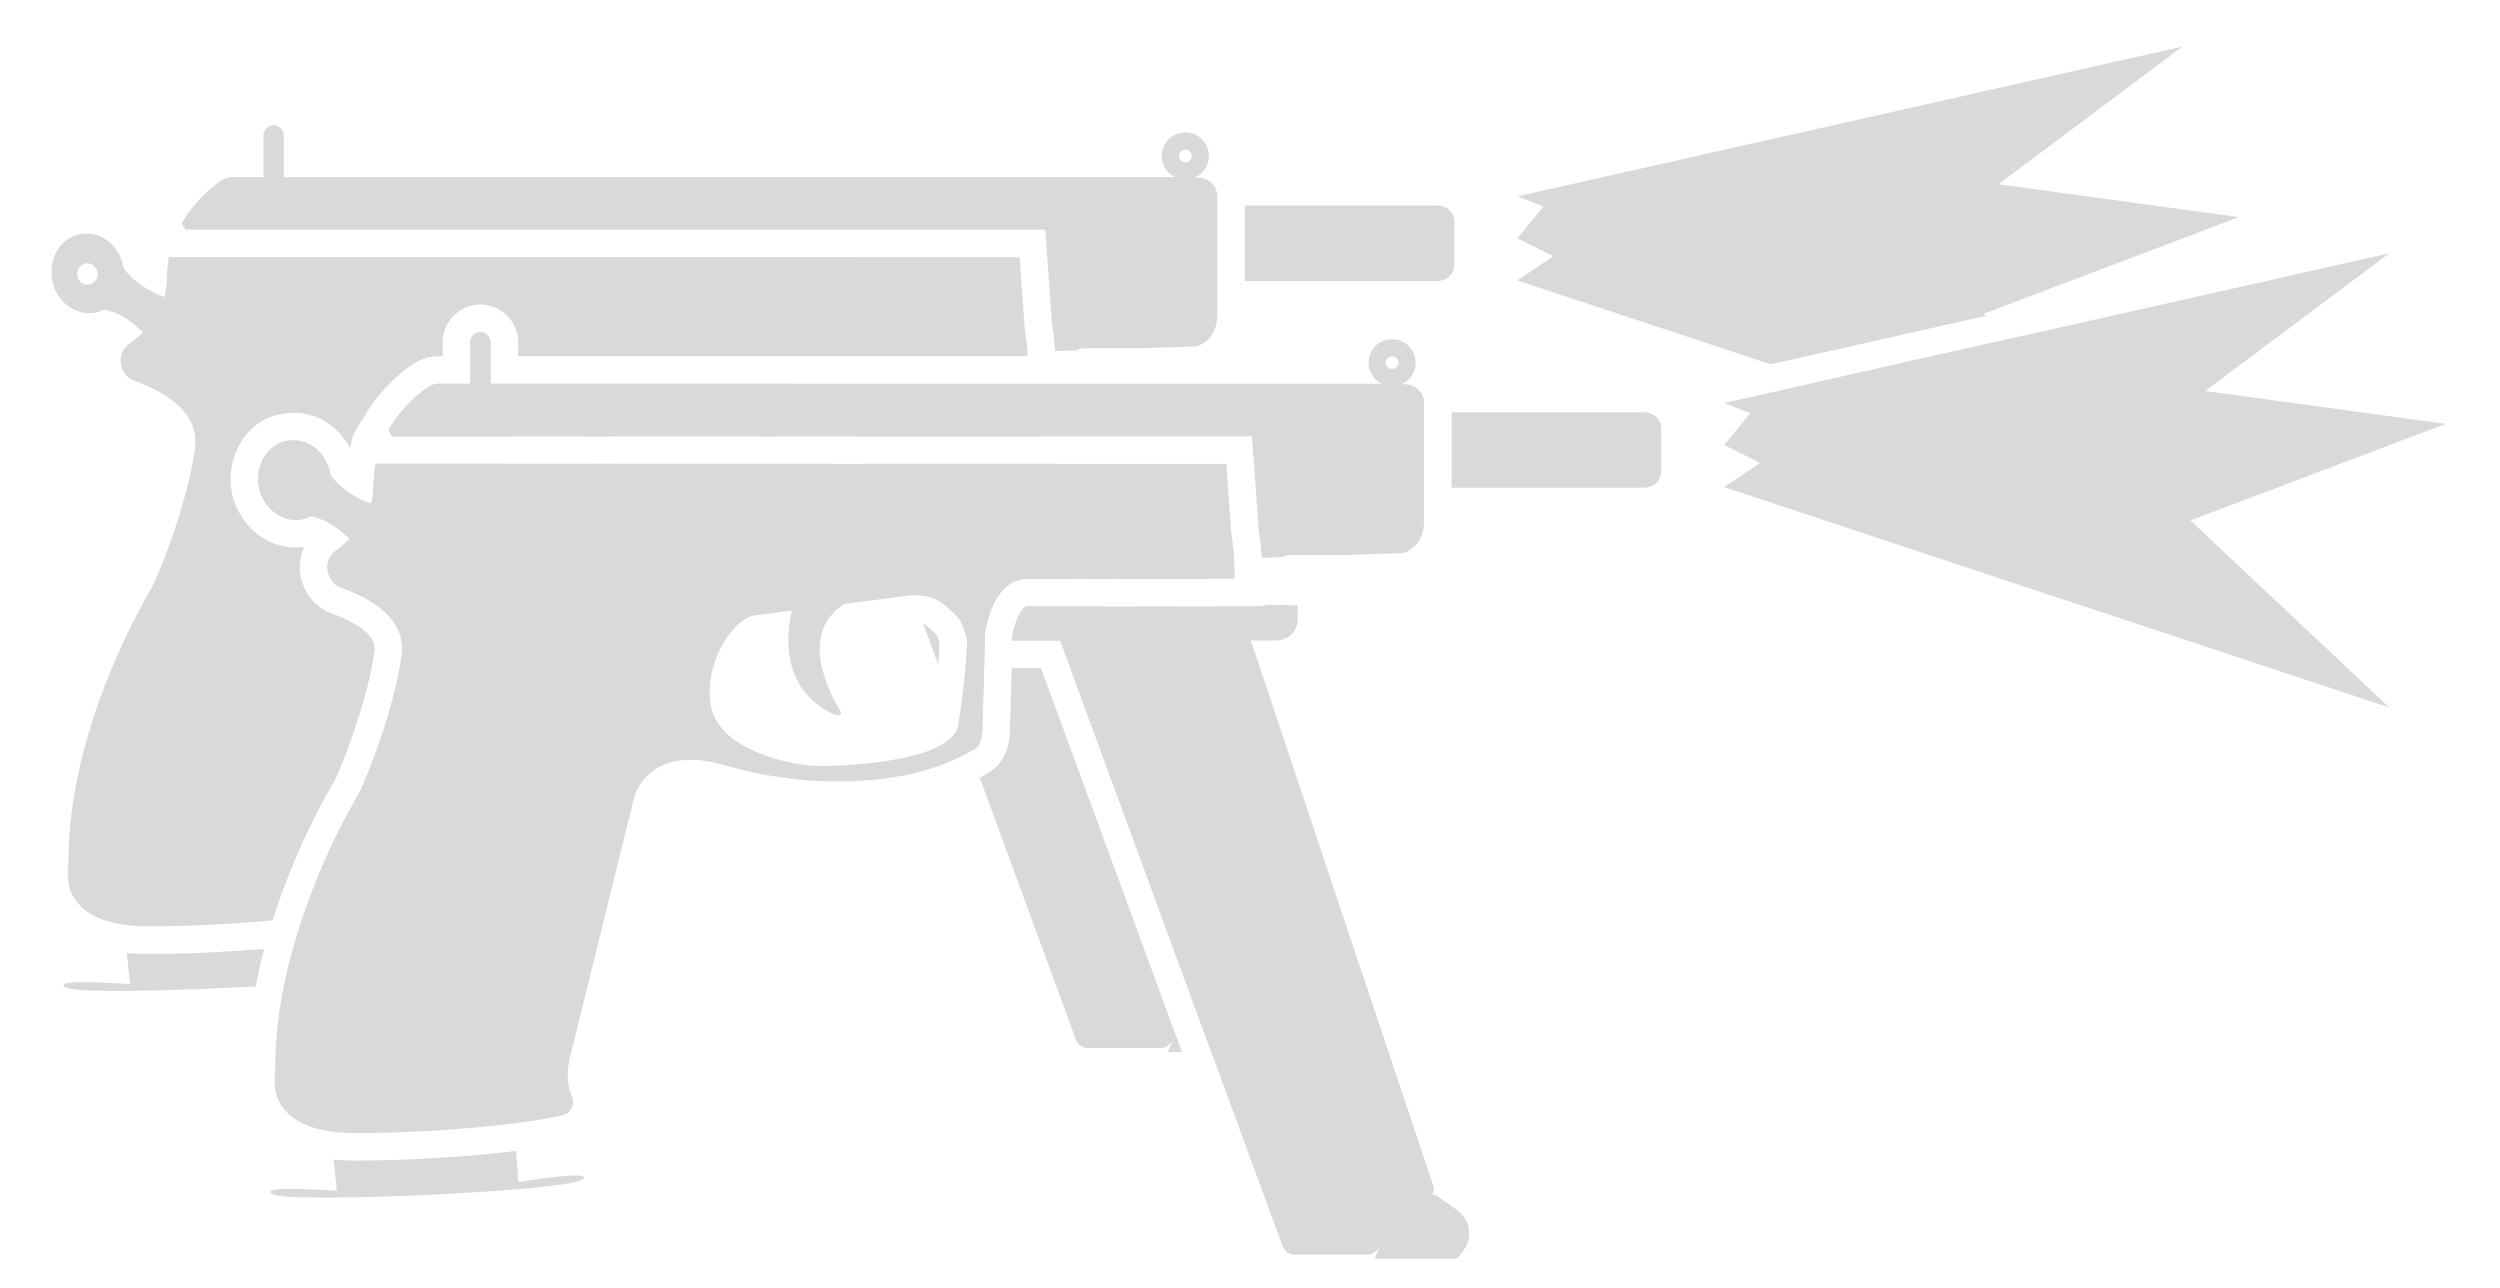
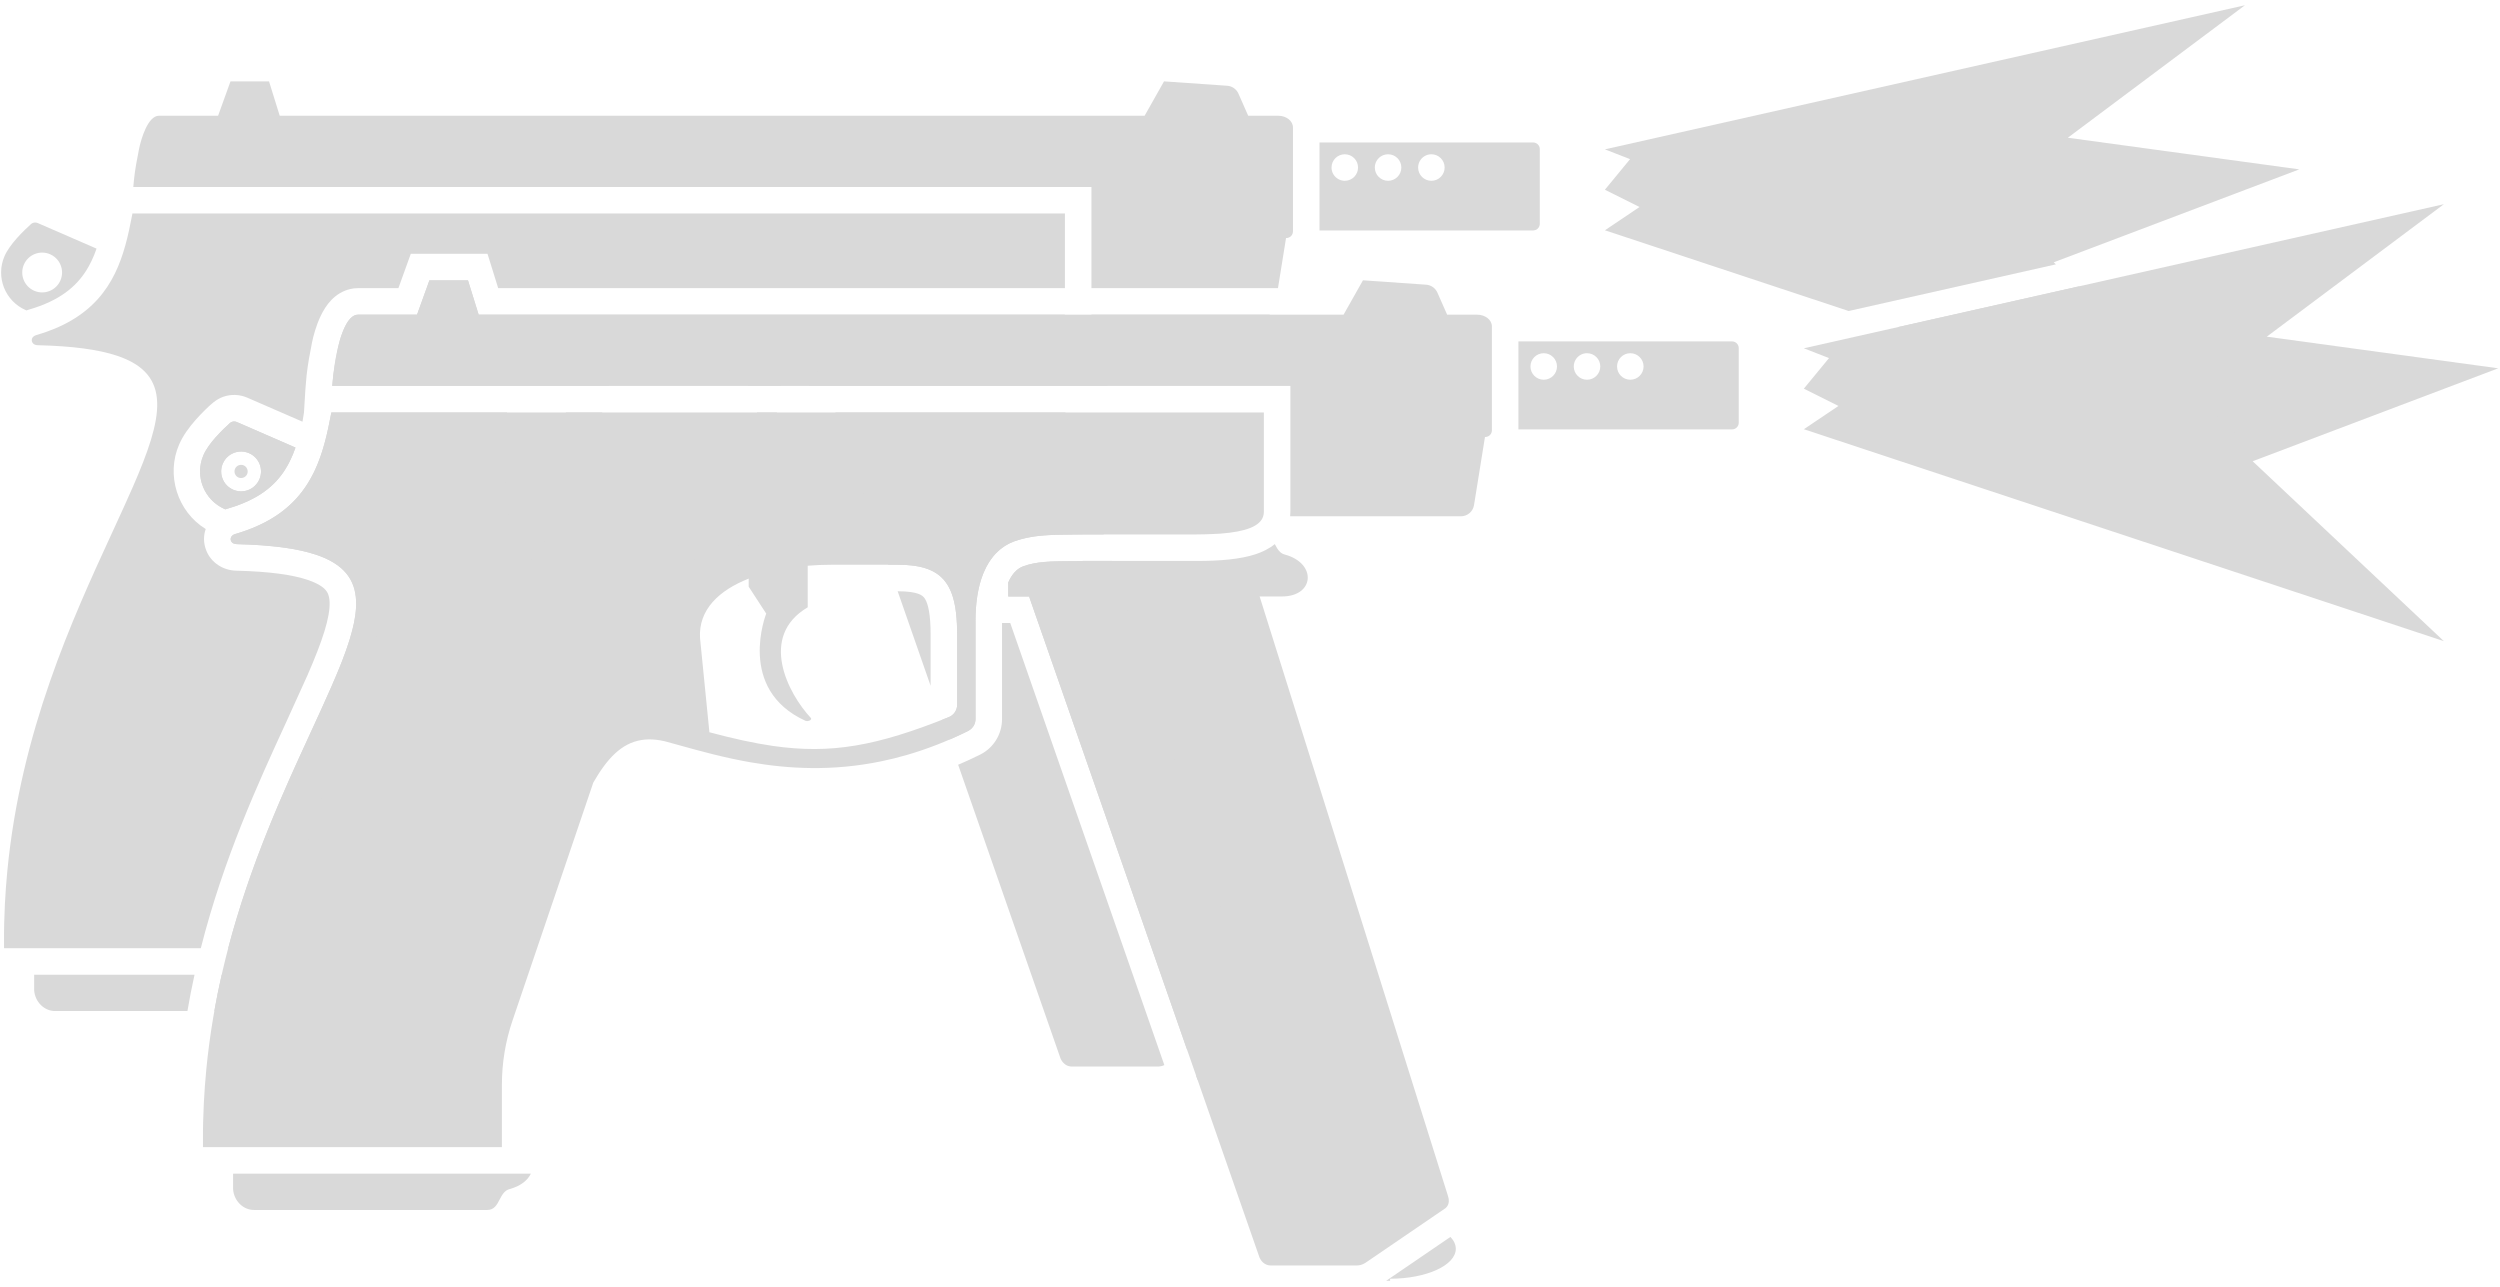
- <svg xmlns="http://www.w3.org/2000/svg" width="33" height="17" viewBox="0 0 33 17" fill="none">
-   <path d="M31.537 3.344L22.758 5.32L23.103 5.455L22.758 5.874L23.233 6.111L22.758 6.43L31.537 9.338L28.914 6.87L32.282 5.595L29.108 5.161L31.537 3.344Z" fill="#D9D9D9" />
-   <path d="M20.029 2.592L28.808 0.615L26.378 2.432L29.553 2.866L26.185 4.141L26.215 4.169L23.372 4.809L20.029 3.702L20.504 3.383L20.029 3.146L20.374 2.726L20.029 2.592Z" fill="#D9D9D9" />
-   <path d="M26.535 4.47L28.808 6.609L24.043 5.031L26.535 4.47Z" fill="#D9D9D9" />
-   <path fill-rule="evenodd" clip-rule="evenodd" d="M16.526 5.76H5.175L5.128 5.675C5.299 5.379 5.537 5.186 5.651 5.11C5.676 5.093 5.703 5.081 5.725 5.074C5.749 5.068 5.772 5.065 5.794 5.065H6.207V4.518C6.207 4.444 6.267 4.384 6.341 4.384C6.415 4.384 6.476 4.444 6.476 4.518V5.065H18.062C18.062 5.065 18.142 5.065 18.238 5.066C18.136 5.015 18.065 4.909 18.065 4.787C18.065 4.616 18.204 4.477 18.376 4.477C18.547 4.477 18.686 4.616 18.686 4.787C18.686 4.913 18.612 5.021 18.505 5.07C18.537 5.071 18.557 5.072 18.555 5.074C18.69 5.074 18.797 5.191 18.797 5.316L18.797 6.88C18.796 7.154 18.64 7.26 18.525 7.3L17.783 7.325H17.032C16.996 7.327 16.962 7.337 16.932 7.354L16.655 7.364C16.648 7.211 16.63 7.092 16.619 7.022C16.618 7.013 16.617 7.005 16.616 6.999C16.615 6.995 16.614 6.988 16.614 6.986L16.526 5.76ZM18.376 4.703C18.329 4.703 18.292 4.741 18.292 4.787C18.292 4.834 18.329 4.871 18.376 4.871C18.422 4.871 18.46 4.834 18.46 4.787C18.46 4.741 18.422 4.703 18.376 4.703Z" fill="#D9D9D9" />
-   <path fill-rule="evenodd" clip-rule="evenodd" d="M16.295 7.64C15.406 7.642 13.911 7.645 13.605 7.639C13.151 7.613 13.036 8.17 13.004 8.329L12.968 9.612C12.968 9.693 12.95 9.832 12.879 9.877C12 10.432 10.592 10.402 9.588 10.107C8.538 9.793 8.368 10.536 8.368 10.536L7.525 13.952C7.462 14.212 7.507 14.374 7.552 14.481C7.563 14.504 7.568 14.528 7.566 14.552C7.566 14.57 7.562 14.588 7.556 14.605C7.554 14.608 7.553 14.611 7.552 14.614C7.531 14.661 7.491 14.7 7.444 14.714C6.978 14.84 5.731 14.957 4.691 14.957C4.037 14.957 3.773 14.736 3.673 14.518C3.611 14.383 3.623 14.234 3.63 14.143C3.631 14.12 3.633 14.101 3.633 14.087C3.633 12.775 4.203 11.479 4.533 10.845C4.595 10.727 4.654 10.622 4.698 10.544C4.733 10.482 4.759 10.438 4.767 10.418C4.83 10.272 5.144 9.541 5.277 8.808C5.286 8.759 5.294 8.71 5.301 8.661C5.319 8.54 5.304 8.433 5.266 8.337C5.264 8.332 5.261 8.326 5.259 8.321C5.138 8.043 4.813 7.868 4.503 7.756C4.305 7.684 4.252 7.397 4.431 7.271C4.495 7.225 4.559 7.172 4.617 7.113C4.392 6.902 4.243 6.84 4.105 6.814C4.061 6.832 4.016 6.85 3.971 6.859C3.711 6.895 3.46 6.697 3.415 6.411C3.37 6.124 3.54 5.855 3.8 5.819C4.07 5.774 4.312 5.971 4.365 6.276C4.511 6.475 4.737 6.591 4.897 6.651C4.92 6.568 4.933 6.479 4.933 6.384C4.933 6.292 4.942 6.204 4.959 6.121L16.188 6.124L16.25 7.003C16.25 7.016 16.254 7.04 16.259 7.075C16.272 7.163 16.295 7.316 16.295 7.514C16.294 7.566 16.294 7.607 16.295 7.64ZM10.708 10.107C10.932 10.124 12.586 10.093 12.652 9.555C12.727 9.106 12.765 8.66 12.765 8.468C12.765 8.396 12.686 8.187 12.642 8.142C12.628 8.129 12.614 8.115 12.6 8.102C12.454 7.962 12.31 7.822 11.991 7.863L11.144 7.972C10.534 8.364 10.944 9.141 11.103 9.406C11.112 9.433 11.067 9.45 11.031 9.441C10.2 9.077 10.428 8.16 10.455 8.06L9.964 8.123C9.679 8.162 9.291 8.742 9.381 9.307C9.498 9.953 10.543 10.094 10.708 10.107ZM3.863 6.204C3.935 6.195 3.998 6.249 4.016 6.321C4.035 6.398 3.98 6.464 3.908 6.482C3.836 6.5 3.757 6.447 3.748 6.367C3.739 6.286 3.8 6.213 3.863 6.204Z" fill="#D9D9D9" />
-   <path d="M21.704 6.437H19.161V5.442H21.704C21.825 5.442 21.927 5.532 21.927 5.657V6.222C21.927 6.339 21.834 6.437 21.704 6.437Z" fill="#D9D9D9" />
-   <path d="M17.129 7.989V8.177C17.129 8.339 17.004 8.455 16.833 8.455H16.512L18.914 15.638C18.934 15.678 18.929 15.724 18.907 15.763C18.943 15.774 18.979 15.792 19.012 15.817L19.228 15.969C19.398 16.086 19.443 16.31 19.335 16.48C19.29 16.552 19.246 16.615 19.21 16.615H18.143L18.21 16.468L18.16 16.517C18.125 16.553 18.089 16.562 18.044 16.562H17.084C17.013 16.562 16.959 16.517 16.932 16.454L13.995 8.455H13.362C13.362 8.455 13.362 8.401 13.365 8.376C13.369 8.351 13.41 8.185 13.462 8.096C13.489 8.049 13.513 8.025 13.528 8.014C13.539 8.008 13.559 8.001 13.591 8.003C13.938 8.009 15.793 8.005 16.591 8.003C16.591 8.003 16.692 7.997 16.741 7.985L17.129 7.989Z" fill="#D9D9D9" />
-   <path d="M4.691 15.32C5.393 15.32 6.201 15.268 6.812 15.192L6.842 15.603C6.842 15.603 7.908 15.428 7.678 15.575C7.447 15.723 3.827 15.891 3.597 15.764C3.367 15.637 4.446 15.719 4.446 15.719L4.403 15.306C4.494 15.316 4.589 15.32 4.691 15.32Z" fill="#D9D9D9" />
-   <path fill-rule="evenodd" clip-rule="evenodd" d="M13.797 3.032H2.446L2.399 2.946C2.57 2.651 2.808 2.457 2.922 2.382C2.947 2.365 2.974 2.353 2.996 2.346C3.02 2.339 3.043 2.337 3.065 2.337H3.478V1.79C3.478 1.716 3.538 1.655 3.612 1.655C3.686 1.655 3.747 1.716 3.747 1.79V2.337H15.333C15.333 2.337 15.413 2.337 15.509 2.337C15.407 2.287 15.336 2.181 15.336 2.059C15.336 1.887 15.475 1.748 15.647 1.748C15.818 1.748 15.957 1.887 15.957 2.059C15.957 2.184 15.883 2.292 15.776 2.341C15.808 2.342 15.828 2.344 15.826 2.346C15.961 2.346 16.068 2.462 16.068 2.588L16.068 4.152C16.067 4.426 15.912 4.531 15.796 4.572L15.054 4.597H14.303C14.267 4.598 14.233 4.609 14.203 4.626L13.926 4.635C13.918 4.483 13.9 4.357 13.889 4.287C13.888 4.28 13.887 4.275 13.887 4.27L13.885 4.257L13.797 3.032ZM15.647 1.975C15.6 1.975 15.563 2.012 15.563 2.059C15.563 2.105 15.6 2.143 15.647 2.143C15.693 2.143 15.731 2.105 15.731 2.059C15.731 2.012 15.693 1.975 15.647 1.975Z" fill="#D9D9D9" />
-   <path d="M10.504 5.065H6.475V4.518C6.475 4.444 6.415 4.384 6.341 4.384C6.267 4.384 6.206 4.444 6.206 4.518V5.065H5.794C5.771 5.065 5.749 5.068 5.725 5.075C5.703 5.081 5.675 5.094 5.65 5.11C5.578 5.159 5.454 5.256 5.33 5.396C5.277 5.456 5.224 5.524 5.175 5.599C5.159 5.623 5.143 5.649 5.128 5.675L5.175 5.76L6.82 5.76C6.939 5.555 7.099 5.413 7.235 5.395L7.726 5.332C7.715 5.372 7.671 5.544 7.678 5.76L8.094 5.76C8.112 5.566 8.2 5.381 8.415 5.243L9.262 5.135C9.581 5.094 9.725 5.233 9.871 5.374C9.885 5.387 9.899 5.4 9.913 5.414C9.957 5.458 10.036 5.668 10.036 5.739C10.036 5.746 10.036 5.753 10.036 5.76L10.27 5.76L10.274 5.6C10.295 5.499 10.35 5.236 10.504 5.065Z" fill="#D9D9D9" />
-   <path d="M10.26 6.123L10.014 6.123C9.995 6.327 9.965 6.577 9.923 6.826C9.857 7.364 8.203 7.395 7.979 7.378C7.814 7.365 6.769 7.224 6.652 6.578C6.628 6.424 6.639 6.267 6.674 6.122L4.958 6.121C4.949 6.17 4.942 6.221 4.937 6.273C4.934 6.309 4.933 6.346 4.933 6.384C4.933 6.479 4.92 6.568 4.897 6.651C4.799 6.614 4.677 6.557 4.563 6.472C4.491 6.419 4.422 6.354 4.365 6.276C4.311 5.971 4.069 5.774 3.8 5.819C3.54 5.855 3.37 6.124 3.415 6.411C3.459 6.698 3.711 6.895 3.971 6.859C4.015 6.85 4.06 6.832 4.105 6.814C4.172 6.827 4.242 6.848 4.323 6.891C4.407 6.937 4.502 7.006 4.617 7.113C4.558 7.172 4.495 7.225 4.431 7.271C4.395 7.296 4.369 7.328 4.351 7.363C4.279 7.503 4.345 7.698 4.503 7.756C4.813 7.868 5.137 8.043 5.259 8.321C5.301 8.417 5.319 8.54 5.301 8.661C5.294 8.71 5.285 8.759 5.277 8.808C5.144 9.541 4.83 10.272 4.767 10.418C4.758 10.438 4.733 10.482 4.698 10.544C4.654 10.622 4.594 10.727 4.533 10.845C4.381 11.137 4.176 11.583 4.001 12.107C4.304 12.071 4.555 12.029 4.715 11.986C4.762 11.972 4.802 11.933 4.823 11.886C4.824 11.883 4.825 11.879 4.827 11.876C4.833 11.859 4.837 11.842 4.837 11.824C4.839 11.8 4.834 11.775 4.823 11.753C4.778 11.645 4.733 11.484 4.796 11.224L5.639 7.807C5.639 7.807 5.809 7.064 6.859 7.378C7.863 7.674 9.271 7.704 10.15 7.148C10.221 7.103 10.239 6.964 10.239 6.883L10.26 6.123Z" fill="#D9D9D9" />
-   <path fill-rule="evenodd" clip-rule="evenodd" d="M3.597 12.15C3.087 12.197 2.497 12.228 1.962 12.228C1.308 12.228 1.044 12.008 0.944 11.789C0.882 11.655 0.894 11.505 0.901 11.414C0.902 11.391 0.904 11.373 0.904 11.358C0.904 10.047 1.474 8.75 1.804 8.116C1.866 7.998 1.925 7.893 1.969 7.816C2.004 7.754 2.03 7.709 2.038 7.689C2.101 7.544 2.415 6.812 2.548 6.079C2.557 6.03 2.565 5.981 2.572 5.933C2.59 5.812 2.575 5.704 2.537 5.608C2.535 5.603 2.532 5.598 2.53 5.592C2.409 5.315 2.084 5.139 1.774 5.027C1.576 4.955 1.523 4.668 1.702 4.543C1.766 4.496 1.829 4.444 1.888 4.385C1.663 4.174 1.514 4.111 1.376 4.086C1.332 4.103 1.287 4.121 1.242 4.13C0.982 4.166 0.731 3.969 0.686 3.682C0.641 3.395 0.811 3.126 1.071 3.09C1.341 3.045 1.583 3.243 1.636 3.547C1.782 3.747 2.008 3.862 2.168 3.922C2.191 3.84 2.204 3.751 2.204 3.655C2.204 3.563 2.213 3.476 2.23 3.393L13.459 3.395L13.521 4.274C13.521 4.287 13.525 4.312 13.53 4.347C13.541 4.422 13.56 4.544 13.565 4.702H6.839V4.518C6.839 4.243 6.616 4.02 6.341 4.02C6.066 4.02 5.843 4.243 5.843 4.518V4.702H5.794C5.746 4.702 5.68 4.709 5.617 4.727C5.565 4.743 5.505 4.77 5.449 4.808C5.303 4.904 5.019 5.136 4.813 5.493C4.813 5.493 4.692 5.67 4.659 5.757C4.626 5.845 4.626 5.925 4.626 5.925C4.464 5.612 4.139 5.396 3.745 5.459C3.243 5.531 2.986 6.027 3.055 6.467C3.127 6.924 3.537 7.283 4.015 7.22C3.96 7.341 3.947 7.473 3.966 7.592C4 7.798 4.138 8.01 4.379 8.098C4.518 8.148 4.645 8.208 4.746 8.276C4.847 8.346 4.901 8.411 4.925 8.467C4.941 8.502 4.949 8.549 4.941 8.608C4.934 8.652 4.927 8.698 4.919 8.743C4.795 9.424 4.502 10.114 4.435 10.269C4.424 10.288 4.4 10.333 4.382 10.365C4.338 10.442 4.275 10.553 4.21 10.677C4.037 11.01 3.793 11.532 3.597 12.15ZM1.134 3.476C1.206 3.467 1.269 3.521 1.287 3.592C1.306 3.67 1.251 3.736 1.179 3.754C1.107 3.772 1.028 3.719 1.019 3.638C1.01 3.557 1.071 3.485 1.134 3.476Z" fill="#D9D9D9" />
-   <path d="M14.545 8.006L16.185 12.91C16.205 12.95 16.2 12.995 16.177 13.034C16.214 13.046 16.25 13.064 16.283 13.088L16.499 13.241C16.669 13.357 16.714 13.581 16.606 13.752C16.561 13.823 16.517 13.886 16.481 13.886H15.989L13.995 8.455H13.361C13.361 8.455 13.362 8.396 13.366 8.371C13.366 8.371 13.37 8.351 13.374 8.336C13.39 8.275 13.423 8.163 13.461 8.096C13.462 8.094 13.463 8.093 13.464 8.091C13.49 8.048 13.513 8.025 13.528 8.015C13.539 8.008 13.559 8.001 13.591 8.003C13.733 8.005 14.101 8.006 14.545 8.006Z" fill="#D9D9D9" />
-   <path d="M13.915 6.123L14.423 7.643C14.037 7.642 13.726 7.641 13.605 7.639C13.491 7.633 13.399 7.663 13.324 7.714C13.249 7.765 13.191 7.837 13.146 7.915C13.103 7.989 13.072 8.069 13.05 8.141C13.037 8.183 13.003 8.329 13.003 8.329L12.968 9.612C12.968 9.693 12.95 9.832 12.878 9.877C12.855 9.892 12.831 9.906 12.806 9.92L12.658 9.517C12.729 9.082 12.765 8.654 12.765 8.468C12.765 8.437 12.75 8.38 12.73 8.322C12.723 8.304 12.717 8.286 12.71 8.269C12.695 8.232 12.679 8.199 12.665 8.174C12.656 8.16 12.648 8.149 12.641 8.142C12.627 8.129 12.614 8.116 12.6 8.102C12.463 7.971 12.328 7.84 12.049 7.858L11.412 6.123L13.915 6.123Z" fill="#D9D9D9" />
-   <path d="M13.794 5.76L11.279 5.76L11.266 5.727H10.633C10.633 5.727 10.633 5.673 10.636 5.648C10.64 5.623 10.681 5.457 10.733 5.367C10.76 5.321 10.784 5.297 10.8 5.286C10.81 5.279 10.83 5.272 10.862 5.274C11.209 5.281 13.064 5.276 13.862 5.274C13.862 5.274 13.963 5.268 14.012 5.256L14.4 5.261V5.449C14.4 5.61 14.275 5.727 14.104 5.727H13.783L13.794 5.76Z" fill="#D9D9D9" />
-   <path d="M12.384 8.772L12.187 8.235C12.191 8.237 12.194 8.238 12.197 8.24C12.234 8.258 12.268 8.288 12.347 8.364L12.36 8.377C12.366 8.389 12.373 8.405 12.38 8.424C12.389 8.448 12.397 8.473 12.401 8.489C12.4 8.555 12.395 8.653 12.384 8.772Z" fill="#D9D9D9" />
-   <path d="M12.933 10.266C12.98 10.241 13.027 10.213 13.072 10.184C13.23 10.086 13.283 9.923 13.302 9.852C13.325 9.765 13.331 9.679 13.332 9.618L13.354 8.819H13.741L15.601 13.886H15.414L15.481 13.739L15.431 13.789C15.396 13.824 15.36 13.833 15.315 13.833H14.355C14.284 13.833 14.23 13.789 14.203 13.726L12.933 10.266Z" fill="#D9D9D9" />
-   <path d="M3.375 13.02C2.282 13.083 1.002 13.109 0.868 13.035C0.638 12.908 1.717 12.991 1.717 12.991L1.674 12.578C1.765 12.587 1.86 12.592 1.962 12.592C2.453 12.592 2.996 12.566 3.488 12.525C3.445 12.686 3.407 12.851 3.375 13.02Z" fill="#D9D9D9" />
-   <path d="M3.757 12.995C3.794 12.822 3.836 12.652 3.883 12.487C3.952 12.48 4.019 12.472 4.083 12.464L4.113 12.875C4.113 12.875 5.179 12.7 4.949 12.847C4.868 12.898 4.375 12.952 3.757 12.995Z" fill="#D9D9D9" />
-   <path d="M7.74 6.122C7.818 6.349 7.981 6.572 8.302 6.713C8.338 6.722 8.383 6.704 8.374 6.677C8.306 6.563 8.191 6.354 8.13 6.122L7.74 6.122Z" fill="#D9D9D9" />
-   <path d="M16.432 3.709H18.975C19.105 3.709 19.198 3.61 19.198 3.494V2.929C19.198 2.803 19.096 2.713 18.975 2.713H16.432V3.709Z" fill="#D9D9D9" />
+ <svg xmlns="http://www.w3.org/2000/svg" width="377" height="194" viewBox="0 0 377 194" fill="none">
+   <path d="M368.536 30.793L272.019 52.521L275.812 54.001L272.019 58.611L277.24 61.217L272.019 64.727L368.536 96.689L339.702 69.555L376.731 55.541L341.827 50.77L368.536 30.793Z" fill="#D9D9D9" />
+   <path d="M242.019 22.521L338.536 0.793L311.827 20.77L346.731 25.541L309.702 39.555L310.03 39.864L278.777 46.9L242.019 34.727L247.24 31.217L242.019 28.611L245.812 24.001L242.019 22.521Z" fill="#D9D9D9" />
+   <path d="M313.546 43.172L338.536 66.689L286.147 49.341L313.546 43.172Z" fill="#D9D9D9" />
+   <path d="M216.757 44.119L218.228 47.453H222.748C223.984 47.453 224.979 48.242 224.979 49.221L224.979 64.75L224.979 64.897C224.979 65.449 224.532 65.897 223.979 65.897H223.934L222.281 76.174C222.125 77.143 221.289 77.856 220.307 77.856H194.555C194.579 77.634 194.59 77.409 194.59 77.182L194.59 58.195H50.102C50.258 56.157 50.55 54.536 50.97 52.453C51.278 50.922 52.313 47.453 53.97 47.453H62.889L64.758 42.27H70.569L72.18 47.453H202.61L205.535 42.27L215.066 42.932C215.806 42.984 216.457 43.441 216.757 44.119Z" fill="#D9D9D9" />
+   <path fill-rule="evenodd" clip-rule="evenodd" d="M228.979 64.75H261.201C261.753 64.75 262.201 64.303 262.201 63.75V52.486C262.201 51.934 261.753 51.486 261.201 51.486H228.979V64.75ZM232.794 57.264C233.361 57.264 233.872 57.029 234.236 56.65C234.582 56.291 234.794 55.803 234.794 55.264C234.794 54.158 233.899 53.264 232.794 53.264C231.69 53.264 230.794 54.158 230.794 55.264C230.794 56.369 231.69 57.264 232.794 57.264ZM241.322 55.264C241.322 56.369 240.427 57.264 239.322 57.264C238.218 57.264 237.322 56.369 237.322 55.264C237.322 54.787 237.488 54.35 237.766 54.008C238.133 53.555 238.694 53.264 239.322 53.264C240.427 53.264 241.322 54.158 241.322 55.264ZM245.851 57.264C246.955 57.264 247.851 56.369 247.851 55.264C247.851 54.158 246.955 53.264 245.851 53.264C244.746 53.264 243.851 54.158 243.851 55.264C243.851 56.369 244.746 57.264 245.851 57.264Z" fill="#D9D9D9" />
+   <path fill-rule="evenodd" clip-rule="evenodd" d="M184.057 80.471C187.915 80.178 190.026 79.344 190.491 77.856C190.557 77.644 190.59 77.42 190.59 77.182L190.59 62.195H49.97L49.919 62.464C48.775 68.516 47.195 74.564 40.757 78.323C40.003 78.763 39.183 79.171 38.29 79.545C37.451 79.896 36.592 80.196 35.721 80.458C35.636 80.483 35.55 80.508 35.464 80.533C34.881 80.702 34.682 81.176 34.828 81.551C34.937 81.833 35.24 82.059 35.721 82.059C40.955 82.184 44.847 82.709 47.646 83.645C56.043 86.454 54.602 92.957 50.03 103.435C49.16 105.431 48.175 107.571 47.124 109.857L46.773 110.62C40.919 123.354 33.155 140.244 31.112 161.258C30.95 162.929 30.823 164.626 30.737 166.35C30.69 167.289 30.655 168.236 30.632 169.19C30.622 169.625 30.614 170.062 30.609 170.5C30.599 171.324 30.599 172.152 30.609 172.988L75.687 172.986V163.564C75.687 160.283 76.225 157.025 77.279 153.92L89.472 118.006C91.491 114.509 93.642 112.075 96.767 111.589C97.447 111.483 98.173 111.47 98.953 111.557C99.369 111.604 99.8 111.679 100.249 111.785C100.348 111.812 100.448 111.839 100.549 111.866C100.987 111.984 101.436 112.107 101.895 112.234L102.559 112.418C105.653 113.276 109.19 114.257 113.132 114.946C118.877 115.949 125.488 116.331 132.866 114.811C134.159 114.545 135.476 114.22 136.816 113.83C139.773 112.969 142.841 111.79 146.017 110.218C146.083 110.185 146.147 110.149 146.209 110.109C146.765 109.749 147.106 109.123 147.106 108.451V93.631C147.106 92.481 147.172 91.416 147.297 90.434C147.878 85.894 149.739 83.115 152.332 81.891C152.542 81.793 152.756 81.704 152.975 81.625C155.667 80.656 158.566 80.636 161.395 80.617C162.044 80.613 162.689 80.608 163.328 80.593H180.433C182.064 80.593 184.071 80.471 184.057 80.471ZM143.095 108.135C132.17 112.524 125.288 113.744 116.559 112.487C113.645 112.067 110.524 111.37 106.978 110.424L105.566 96.24C105.296 91.947 108.431 89.018 112.902 87.254V88.473L115.547 92.533C115.547 92.533 110.998 103.959 121.495 108.709C121.592 108.733 121.694 108.74 121.792 108.732C122.084 108.709 122.342 108.559 122.319 108.355C122.317 108.338 122.313 108.32 122.307 108.303C118.778 104.543 114.392 95.947 121.802 91.582V85.312C122.968 85.215 124.14 85.166 125.295 85.166H135.48C141.309 85.166 143.64 87.352 144.198 92.657C144.294 93.57 144.338 94.574 144.338 95.676V106.289C144.338 107.1 143.847 107.832 143.095 108.135Z" fill="#D9D9D9" />
+   <path fill-rule="evenodd" clip-rule="evenodd" d="M35.701 63.639L44.56 67.493C44.138 68.705 43.629 69.818 42.979 70.838C41.49 73.179 39.064 75.327 34.352 76.691C34.23 76.726 34.109 76.767 33.989 76.812C33.956 76.798 33.923 76.784 33.89 76.769C30.755 75.406 29.319 71.76 30.683 68.625C31.07 67.734 31.773 66.795 32.506 65.961C32.921 65.49 33.345 65.053 33.728 64.678C34.097 64.316 34.427 64.014 34.676 63.793C34.769 63.711 34.874 63.65 34.988 63.611C35.214 63.529 35.47 63.539 35.701 63.639ZM37.556 68.34C39.077 69.002 39.773 70.772 39.111 72.291C38.45 73.812 36.681 74.51 35.161 73.848C33.638 73.186 32.942 71.416 33.604 69.897C34.266 68.375 36.034 67.678 37.556 68.34Z" fill="#D9D9D9" />
+   <path d="M152.039 89.947V87.849C152.307 87.231 152.612 86.759 152.923 86.398C153.414 85.828 153.923 85.535 154.329 85.389C156.322 84.672 158.382 84.652 161.122 84.626C161.825 84.619 162.573 84.612 163.377 84.593H180.433C183.948 84.593 187.025 84.343 189.344 83.577C190.302 83.26 191.334 82.791 192.241 82.053C192.47 82.49 192.703 82.931 193.045 83.242C193.233 83.414 193.454 83.547 193.726 83.619C198.628 84.932 198.233 89.947 193.319 89.947H189.952L218.363 180.379C218.459 180.66 218.497 180.933 218.481 181.184C218.457 181.558 218.312 181.885 218.056 182.123C218.025 182.152 217.991 182.181 217.957 182.207L205.881 190.452C205.422 190.73 205.023 190.836 204.515 190.836H191.653C191.187 190.836 190.788 190.668 190.475 190.391C190.423 190.345 190.373 190.296 190.326 190.244C190.268 190.181 190.214 190.112 190.163 190.041C190.072 189.911 189.993 189.769 189.928 189.617L155.185 89.947H152.039Z" fill="#D9D9D9" />
+   <path d="M218.724 186.527L209.027 193.148L209.625 193.143V192.832C215.098 192.832 219.535 190.811 219.535 188.318C219.535 187.682 219.245 187.076 218.724 186.527Z" fill="#D9D9D9" />
+   <path d="M35.15 179.314V176.988H80.053C79.592 177.966 78.53 178.861 76.837 179.314C76.065 179.521 75.704 180.211 75.346 180.893C74.932 181.684 74.523 182.463 73.487 182.463H38.5C36.673 182.564 35.252 181.041 35.15 179.314Z" fill="#D9D9D9" />
+   <path d="M188.228 17.453L186.757 14.119C186.457 13.441 185.806 12.984 185.066 12.932L175.535 12.27L172.61 17.453H42.18L40.569 12.27H34.758L32.889 17.453H23.97C22.313 17.453 21.278 20.922 20.97 22.453C20.628 24.146 20.372 25.535 20.204 27.092C20.165 27.449 20.131 27.814 20.102 28.195H164.59V43.453H192.719L193.934 35.897H193.979C194.187 35.897 194.38 35.834 194.54 35.725C194.659 35.645 194.76 35.539 194.834 35.416C194.926 35.264 194.979 35.086 194.979 34.897L194.979 34.75L194.979 19.221C194.979 18.242 193.984 17.453 192.748 17.453H188.228Z" fill="#D9D9D9" />
+   <path d="M140.337 95.676V103.418L135.37 89.166H135.48C136.209 89.166 136.815 89.207 137.318 89.277C138.275 89.412 138.792 89.633 139.101 89.869C139.309 90.027 139.422 90.193 139.512 90.344C139.936 91.057 140.337 92.551 140.337 95.676Z" fill="#D9D9D9" />
+   <path d="M160.658 62.195H128.719L125.97 62.199L133.976 85.166H135.48C136.356 85.166 137.152 85.215 137.876 85.316C142.797 86.01 144.338 89.131 144.338 95.676V106.289C144.338 107.098 143.835 107.836 143.095 108.133C142.765 108.266 142.439 108.396 142.117 108.521L143.168 111.537C144.037 111.162 144.915 110.758 145.8 110.324C146.55 109.957 147.105 109.334 147.105 108.451V93.631C147.105 90.832 147.495 88.533 148.192 86.707L148.316 86.397C149.344 83.908 150.971 82.346 152.974 81.625C153.366 81.484 153.762 81.363 154.161 81.26C155.225 80.982 156.314 80.828 157.412 80.74C157.983 80.695 158.557 80.668 159.132 80.65C159.878 80.629 160.624 80.623 161.367 80.617H161.395C162.044 80.613 162.689 80.607 163.328 80.592H166.438L160.658 62.195Z" fill="#D9D9D9" />
+   <path d="M117.72 58.199C118.165 56.478 118.836 55.09 119.688 54.016C119.769 53.914 119.852 53.815 119.936 53.717C120.795 52.732 121.82 52.041 122.968 51.627L123.464 51.459C125.199 50.916 127.02 50.73 128.829 50.66C130.328 50.605 131.828 50.62 133.328 50.592H150.433C153.349 50.592 159.531 50.925 160.491 47.855C160.532 47.727 160.56 47.592 160.575 47.453H72.18L70.569 42.27H64.758L62.889 47.453H53.97C52.619 47.453 51.682 49.758 51.214 51.44C50.606 53.625 50.273 55.934 50.102 58.195H91.802V55.312C92.965 55.219 94.129 55.177 95.295 55.166H105.48C106.073 55.166 106.629 55.19 107.151 55.234C107.4 55.256 107.642 55.285 107.876 55.316C110.286 55.656 111.885 56.578 112.89 58.199H117.72Z" fill="#D9D9D9" />
+   <path d="M117.119 62.746L117.141 62.199H114.144L114.146 62.217C114.228 62.908 114.282 63.6 114.312 64.295C114.33 64.736 114.337 65.197 114.337 65.676V76.289C114.337 77.098 113.835 77.836 113.094 78.135C106.012 80.981 100.628 82.494 95.34 82.863L94.882 82.893C93.647 82.965 92.415 82.975 91.165 82.924C90.593 82.9 90.019 82.863 89.438 82.814C88.795 82.762 88.145 82.693 87.486 82.611L87.067 82.557L86.547 82.484C85.279 82.301 83.973 82.066 82.61 81.781C82.179 81.691 81.742 81.596 81.299 81.496L80.958 81.418C79.688 81.125 78.365 80.793 76.978 80.424L75.566 66.24C75.471 64.727 75.798 63.383 76.459 62.199L49.97 62.195C49.415 65.139 48.778 68.113 47.517 70.848C47.181 71.576 46.797 72.291 46.354 72.986C44.293 76.225 41.02 78.926 35.464 80.533L35.31 80.588C35.003 80.721 34.833 80.951 34.792 81.191C34.771 81.312 34.783 81.436 34.828 81.551C35.001 81.996 35.49 82.062 35.907 82.062C36.835 82.088 37.747 82.125 38.665 82.18L39.412 82.228C40.172 82.283 40.897 82.348 41.587 82.424C43.038 82.586 44.339 82.797 45.499 83.057C46.277 83.231 46.991 83.426 47.646 83.644C55.007 86.107 54.807 91.408 51.566 99.738C51.435 100.076 51.299 100.418 51.158 100.764C50.281 102.895 49.341 104.996 48.391 107.094L47.19 109.713L46.773 110.619C42.725 119.424 37.764 130.217 34.412 142.986H45.687V133.564C45.687 131.438 45.913 129.32 46.359 127.25C46.601 126.125 46.908 125.014 47.279 123.92L59.472 88.006C61.491 84.51 63.642 82.074 66.767 81.59C67.161 81.527 67.57 81.498 67.996 81.5C68.693 81.504 69.436 81.596 70.232 81.781L70.249 81.785L71.033 81.998L72.529 82.41L72.549 82.416C73.893 82.791 75.233 83.16 76.58 83.506C85.763 85.873 97.97 87.902 112.598 81.779C113.775 81.288 115.643 80.738 116.561 79.785C116.857 79.478 117.055 79.096 117.097 78.639L117.106 78.451V63.631C117.106 63.33 117.11 63.035 117.119 62.746Z" fill="#D9D9D9" />
+   <path d="M85.329 62.199H90.868C84.787 66.715 88.938 74.715 92.309 78.311L92.314 78.326L92.319 78.356C92.342 78.559 92.084 78.709 91.792 78.732C91.755 78.736 91.717 78.736 91.679 78.734C91.617 78.731 91.555 78.723 91.495 78.709C80.998 73.959 85.547 62.533 85.547 62.533L85.329 62.199Z" fill="#D9D9D9" />
+   <path d="M31.025 79.777C30.681 80.742 30.653 81.85 31.098 82.998C31.824 84.867 33.674 86.033 35.655 86.059C40.722 86.182 44.141 86.691 46.377 87.439C46.939 87.627 47.397 87.82 47.77 88.01C48.406 88.332 49.061 88.76 49.398 89.412C49.565 89.74 49.681 90.176 49.704 90.807C49.784 93.049 48.7 96.481 46.364 101.836L43.081 109.072C38.941 118.08 33.724 129.43 30.282 142.986L0.609 142.988C0.599 142.152 0.599 141.324 0.609 140.5C0.614 140.062 0.622 139.625 0.632 139.189C0.655 138.236 0.689 137.289 0.737 136.35C0.823 134.627 0.95 132.93 1.112 131.258C3.155 110.244 10.919 93.353 16.773 80.619L17.124 79.857L17.209 79.672C18.228 77.455 19.183 75.377 20.03 73.436C24.602 62.957 26.043 56.453 17.646 53.645C14.847 52.709 10.955 52.184 5.721 52.059C5.431 52.059 5.205 51.977 5.048 51.85C4.834 51.673 4.73 51.364 4.815 51.096C4.843 51.01 4.888 50.928 4.95 50.852C5.031 50.752 5.128 50.682 5.235 50.627C5.316 50.586 5.402 50.555 5.49 50.525L5.721 50.457C6.592 50.197 7.451 49.897 8.29 49.545C8.49 49.461 8.686 49.377 8.878 49.289C9.111 49.184 9.339 49.076 9.561 48.967C9.978 48.76 10.376 48.545 10.756 48.322C17.195 44.562 18.775 38.516 19.919 32.465L19.97 32.195H160.59V43.453H75.126L73.515 38.27H61.949L60.079 43.453H53.97C53.558 43.453 53.154 43.504 52.763 43.6C51.697 43.857 50.73 44.447 49.959 45.25C49.286 45.949 48.77 46.785 48.353 47.658C47.659 49.115 47.24 50.709 47.048 51.662C46.718 53.304 46.419 54.95 46.234 56.615C46.161 57.301 46.105 57.988 46.056 58.678C46.006 59.383 45.965 60.09 45.925 60.795L45.841 62.195C45.798 62.416 45.767 62.635 45.736 62.852C45.701 63.1 45.666 63.346 45.614 63.59L37.285 59.967C36.173 59.486 34.876 59.406 33.655 59.84C32.564 60.225 31.737 61.027 30.929 61.82C30.492 62.248 29.997 62.758 29.504 63.318C28.521 64.436 27.612 65.656 27.015 67.029C25.013 71.621 26.752 77.162 31.025 79.777Z" fill="#D9D9D9" />
+   <path d="M29.334 146.988H5.15V149.314C5.252 151.041 6.673 152.564 8.5 152.463H28.263C28.582 150.602 28.942 148.777 29.334 146.988Z" fill="#D9D9D9" />
+   <path d="M32.323 152.463H43.487C44.014 152.463 44.378 152.262 44.664 151.959C44.939 151.67 45.141 151.283 45.346 150.893C45.704 150.211 46.065 149.521 46.837 149.314C48.53 148.861 49.592 147.967 50.053 146.988H33.432C33.019 148.804 32.649 150.63 32.323 152.463Z" fill="#D9D9D9" />
+   <path d="M35.444 70.695C35.663 70.193 36.248 69.961 36.755 70.18C37.249 70.392 37.487 70.995 37.272 71.492C37.054 71.99 36.458 72.22 35.96 72.008C35.458 71.789 35.225 71.201 35.444 70.695Z" fill="#D9D9D9" />
+   <path fill-rule="evenodd" clip-rule="evenodd" d="M44.558 67.492C43.471 70.613 41.819 73.07 38.739 74.869C37.356 75.652 35.876 76.246 34.352 76.691C34.229 76.726 34.109 76.77 33.989 76.812L33.89 76.769C30.755 75.406 29.319 71.76 30.683 68.625C31.07 67.734 31.773 66.795 32.506 65.961C33.188 65.197 33.912 64.475 34.676 63.793C34.769 63.711 34.874 63.65 34.988 63.611C35.214 63.531 35.47 63.538 35.701 63.639L44.558 67.492ZM35.161 73.848C36.681 74.51 38.45 73.812 39.111 72.291C39.773 70.772 39.077 69.002 37.556 68.34C36.034 67.678 34.266 68.375 33.604 69.897C32.942 71.416 33.638 73.186 35.161 73.848Z" fill="#D9D9D9" />
+   <path d="M164.555 47.855C164.569 47.723 164.579 47.588 164.584 47.453H191.51C191.173 47.707 190.755 47.855 190.307 47.855H164.555Z" fill="#D9D9D9" />
+   <path d="M163.726 53.619C166.728 54.424 167.744 56.617 166.951 58.195H122.039V57.85C122.307 57.232 122.612 56.76 122.923 56.398C123.414 55.828 123.923 55.535 124.33 55.389C124.978 55.154 125.634 54.994 126.317 54.885C126.984 54.777 127.677 54.717 128.417 54.684L129.012 54.66C129.672 54.641 130.372 54.633 131.122 54.625C131.873 54.617 132.625 54.614 133.376 54.592H150.433C153.948 54.592 157.025 54.344 159.344 53.576C160.302 53.26 161.334 52.791 162.241 52.053C162.47 52.49 162.703 52.932 163.045 53.242C163.233 53.414 163.454 53.547 163.726 53.619Z" fill="#D9D9D9" />
+   <path fill-rule="evenodd" clip-rule="evenodd" d="M198.979 34.75H231.201L231.283 34.746L231.331 34.74C231.427 34.728 231.52 34.701 231.605 34.664L231.644 34.647L231.714 34.607L231.763 34.578L231.848 34.512L231.91 34.455C232.001 34.363 232.075 34.254 232.125 34.131C232.154 34.06 232.176 33.986 232.188 33.908C232.196 33.857 232.201 33.805 232.201 33.75V22.486C232.201 21.934 231.753 21.486 231.201 21.486H198.979V34.75ZM202.794 27.264C203.361 27.264 203.872 27.029 204.236 26.65C204.582 26.291 204.794 25.803 204.794 25.264C204.794 24.158 203.899 23.264 202.794 23.264C201.69 23.264 200.794 24.158 200.794 25.264C200.794 25.635 200.895 25.982 201.071 26.279C201.428 26.883 202.091 27.264 202.794 27.264ZM211.322 25.264C211.322 26.369 210.427 27.264 209.322 27.264C208.218 27.264 207.322 26.369 207.322 25.264C207.322 24.787 207.488 24.35 207.766 24.008C207.992 23.729 208.292 23.51 208.637 23.385C208.851 23.307 209.082 23.264 209.322 23.264C210.427 23.264 211.322 24.158 211.322 25.264ZM215.851 27.264C216.955 27.264 217.851 26.369 217.851 25.264C217.851 24.158 216.955 23.264 215.851 23.264C215.226 23.264 214.667 23.551 214.301 24C214.02 24.344 213.851 24.783 213.851 25.264C213.851 26.369 214.746 27.264 215.851 27.264Z" fill="#D9D9D9" />
+   <path d="M144.488 115.324C145.579 114.859 146.68 114.354 147.791 113.803C149.85 112.785 151.106 110.688 151.106 108.451V93.945H152.343L175.582 160.613L175.46 160.666L175.343 160.707L175.206 160.752L175.103 160.777L174.854 160.818L174.665 160.834L174.515 160.836H161.653C161.315 160.836 161.012 160.748 160.752 160.594C160.623 160.514 160.507 160.42 160.401 160.314L160.344 160.256L160.279 160.186L160.163 160.041C160.072 159.91 159.993 159.77 159.928 159.617L144.488 115.324Z" fill="#D9D9D9" />
+   <path d="M154.181 85.447L154.329 85.389C156.266 84.691 158.461 84.637 161.408 84.617C162.064 84.613 162.72 84.607 163.376 84.592H167.694L188.363 150.379C188.459 150.66 188.498 150.934 188.481 151.184C188.457 151.559 188.312 151.885 188.056 152.123L187.957 152.207L179.016 158.312L155.185 89.945H152.039V87.852C152.399 87.008 152.821 86.443 153.233 86.061L153.339 85.965L153.41 85.904L153.465 85.863C153.665 85.709 153.86 85.594 154.039 85.51L154.181 85.447Z" fill="#D9D9D9" />
+   <path d="M180.379 162.225L180.584 162.811C185.607 162.592 189.535 160.664 189.535 158.318C189.535 157.682 189.246 157.076 188.724 156.527L180.379 162.225Z" fill="#D9D9D9" />
+   <path fill-rule="evenodd" clip-rule="evenodd" d="M5.701 33.639L14.56 37.492C14.445 37.824 14.323 38.148 14.194 38.465C14.068 38.772 13.934 39.072 13.793 39.367C13.548 39.877 13.278 40.367 12.979 40.838C11.49 43.18 9.064 45.328 4.352 46.691C4.23 46.727 4.109 46.768 3.989 46.812L3.89 46.77C0.755 45.406 -0.681 41.76 0.683 38.625C1.07 37.734 1.773 36.795 2.506 35.961C2.921 35.49 3.345 35.053 3.728 34.678C4.097 34.316 4.427 34.014 4.676 33.793L4.764 33.723L4.857 33.666C4.899 33.645 4.943 33.627 4.988 33.611C5.214 33.529 5.47 33.539 5.701 33.639ZM9.356 40.916C9.383 41.373 9.306 41.844 9.111 42.291C8.45 43.812 6.681 44.51 5.161 43.848C3.638 43.185 2.942 41.416 3.604 39.897C4.266 38.375 6.034 37.678 7.556 38.34C8.628 38.807 9.291 39.824 9.356 40.916Z" fill="#D9D9D9" />
</svg>
